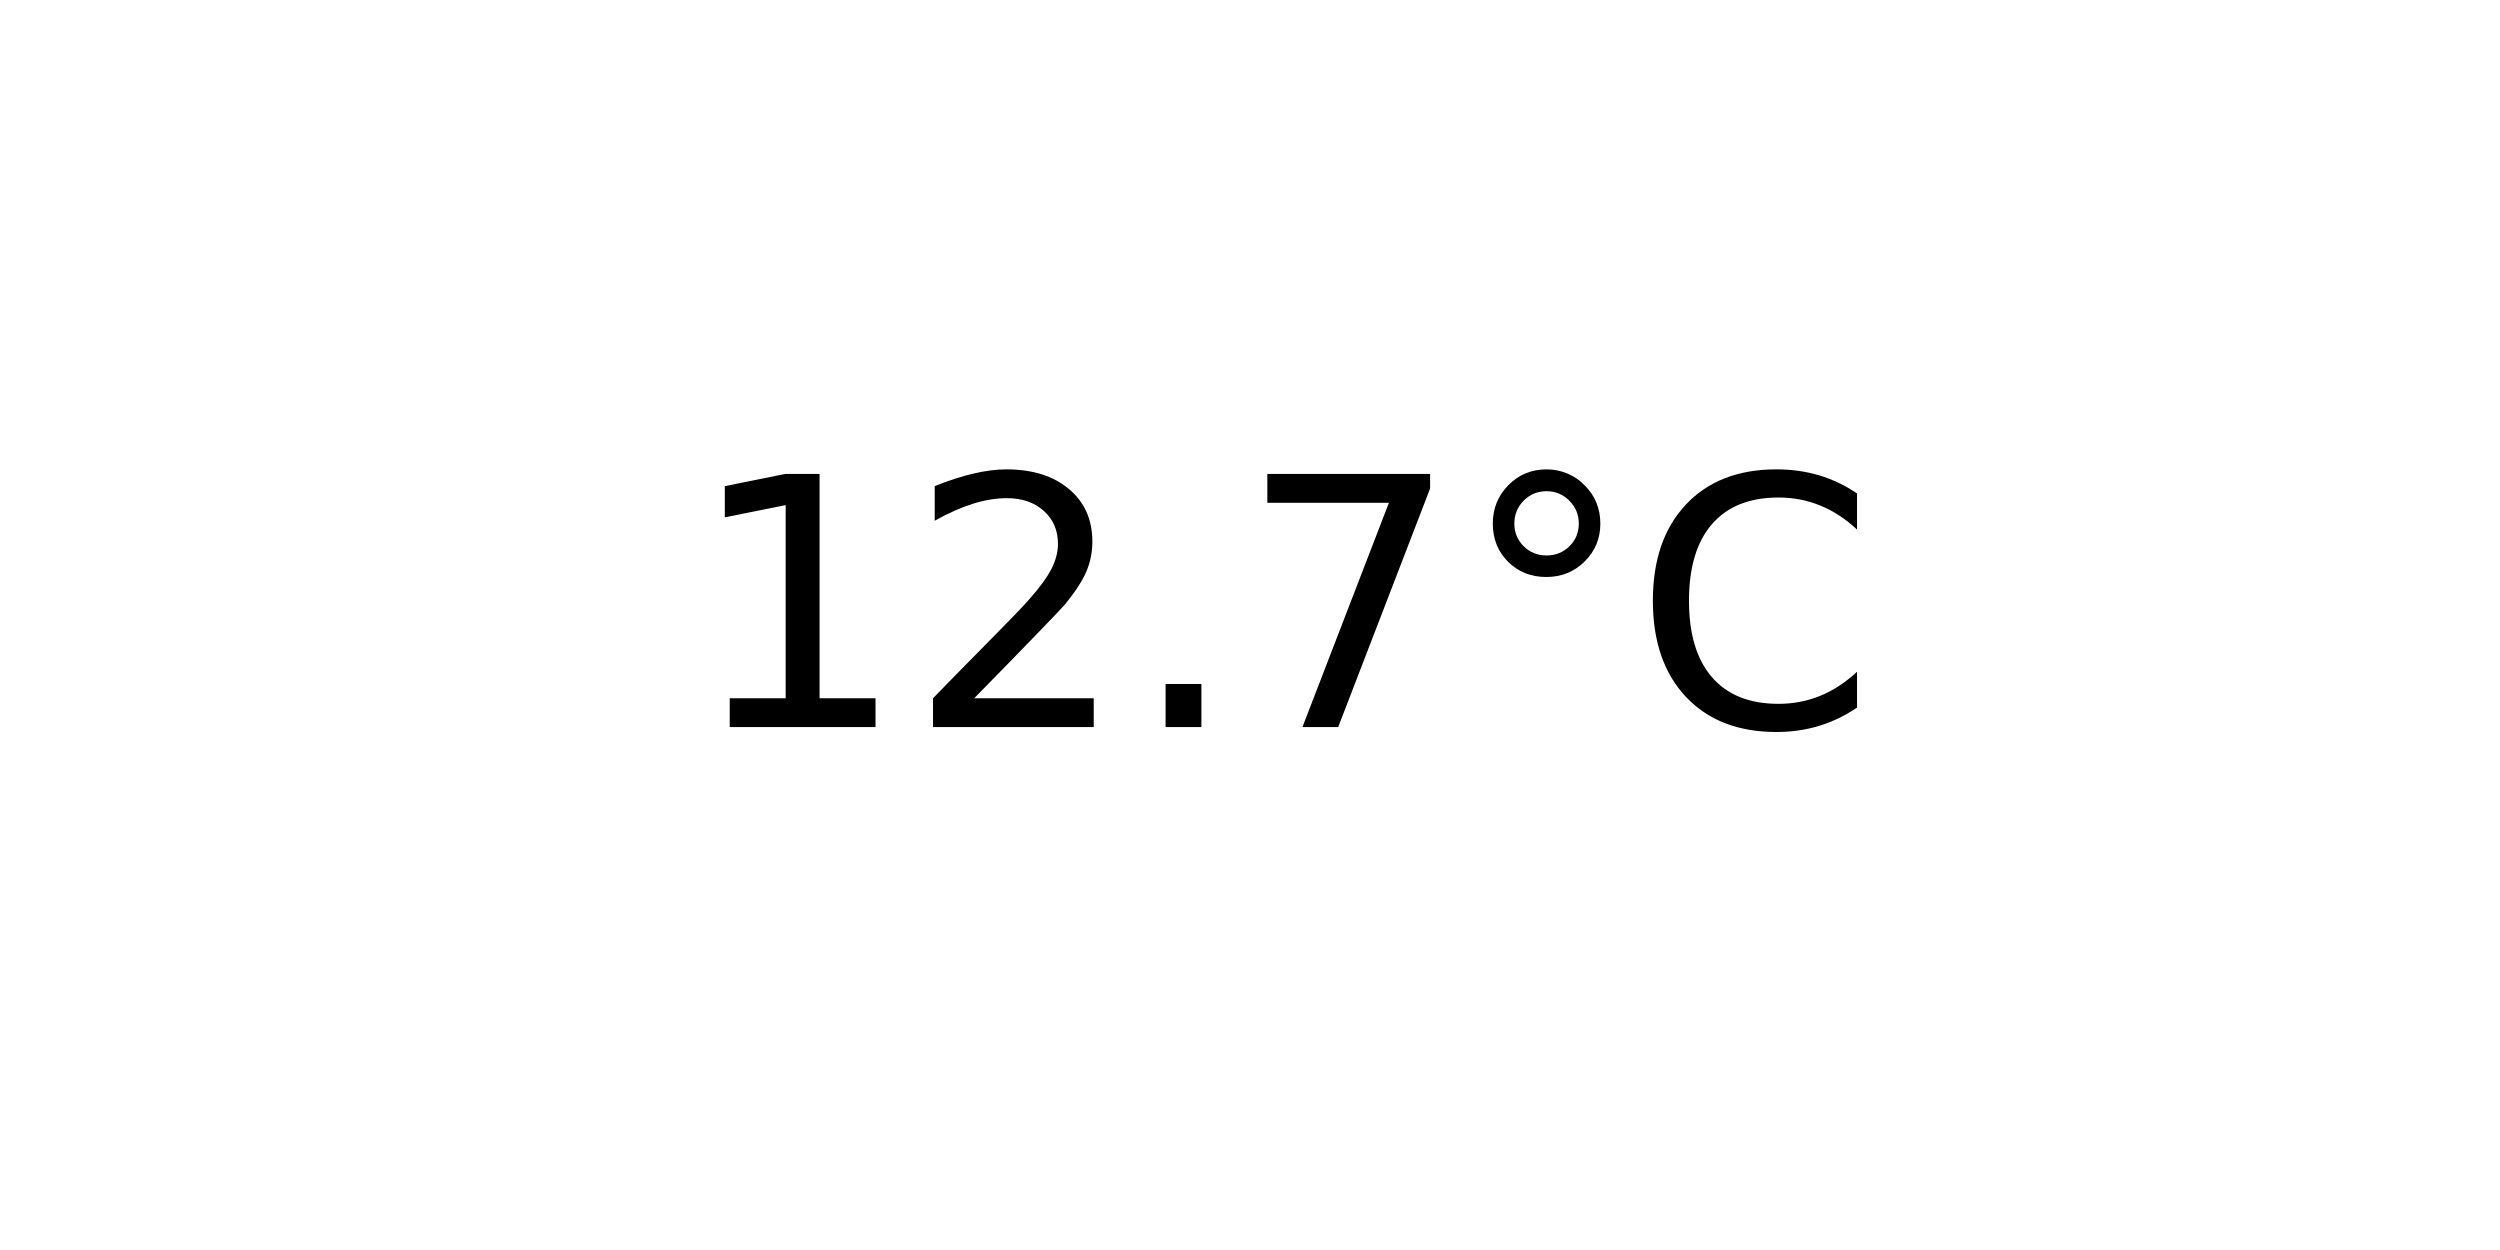
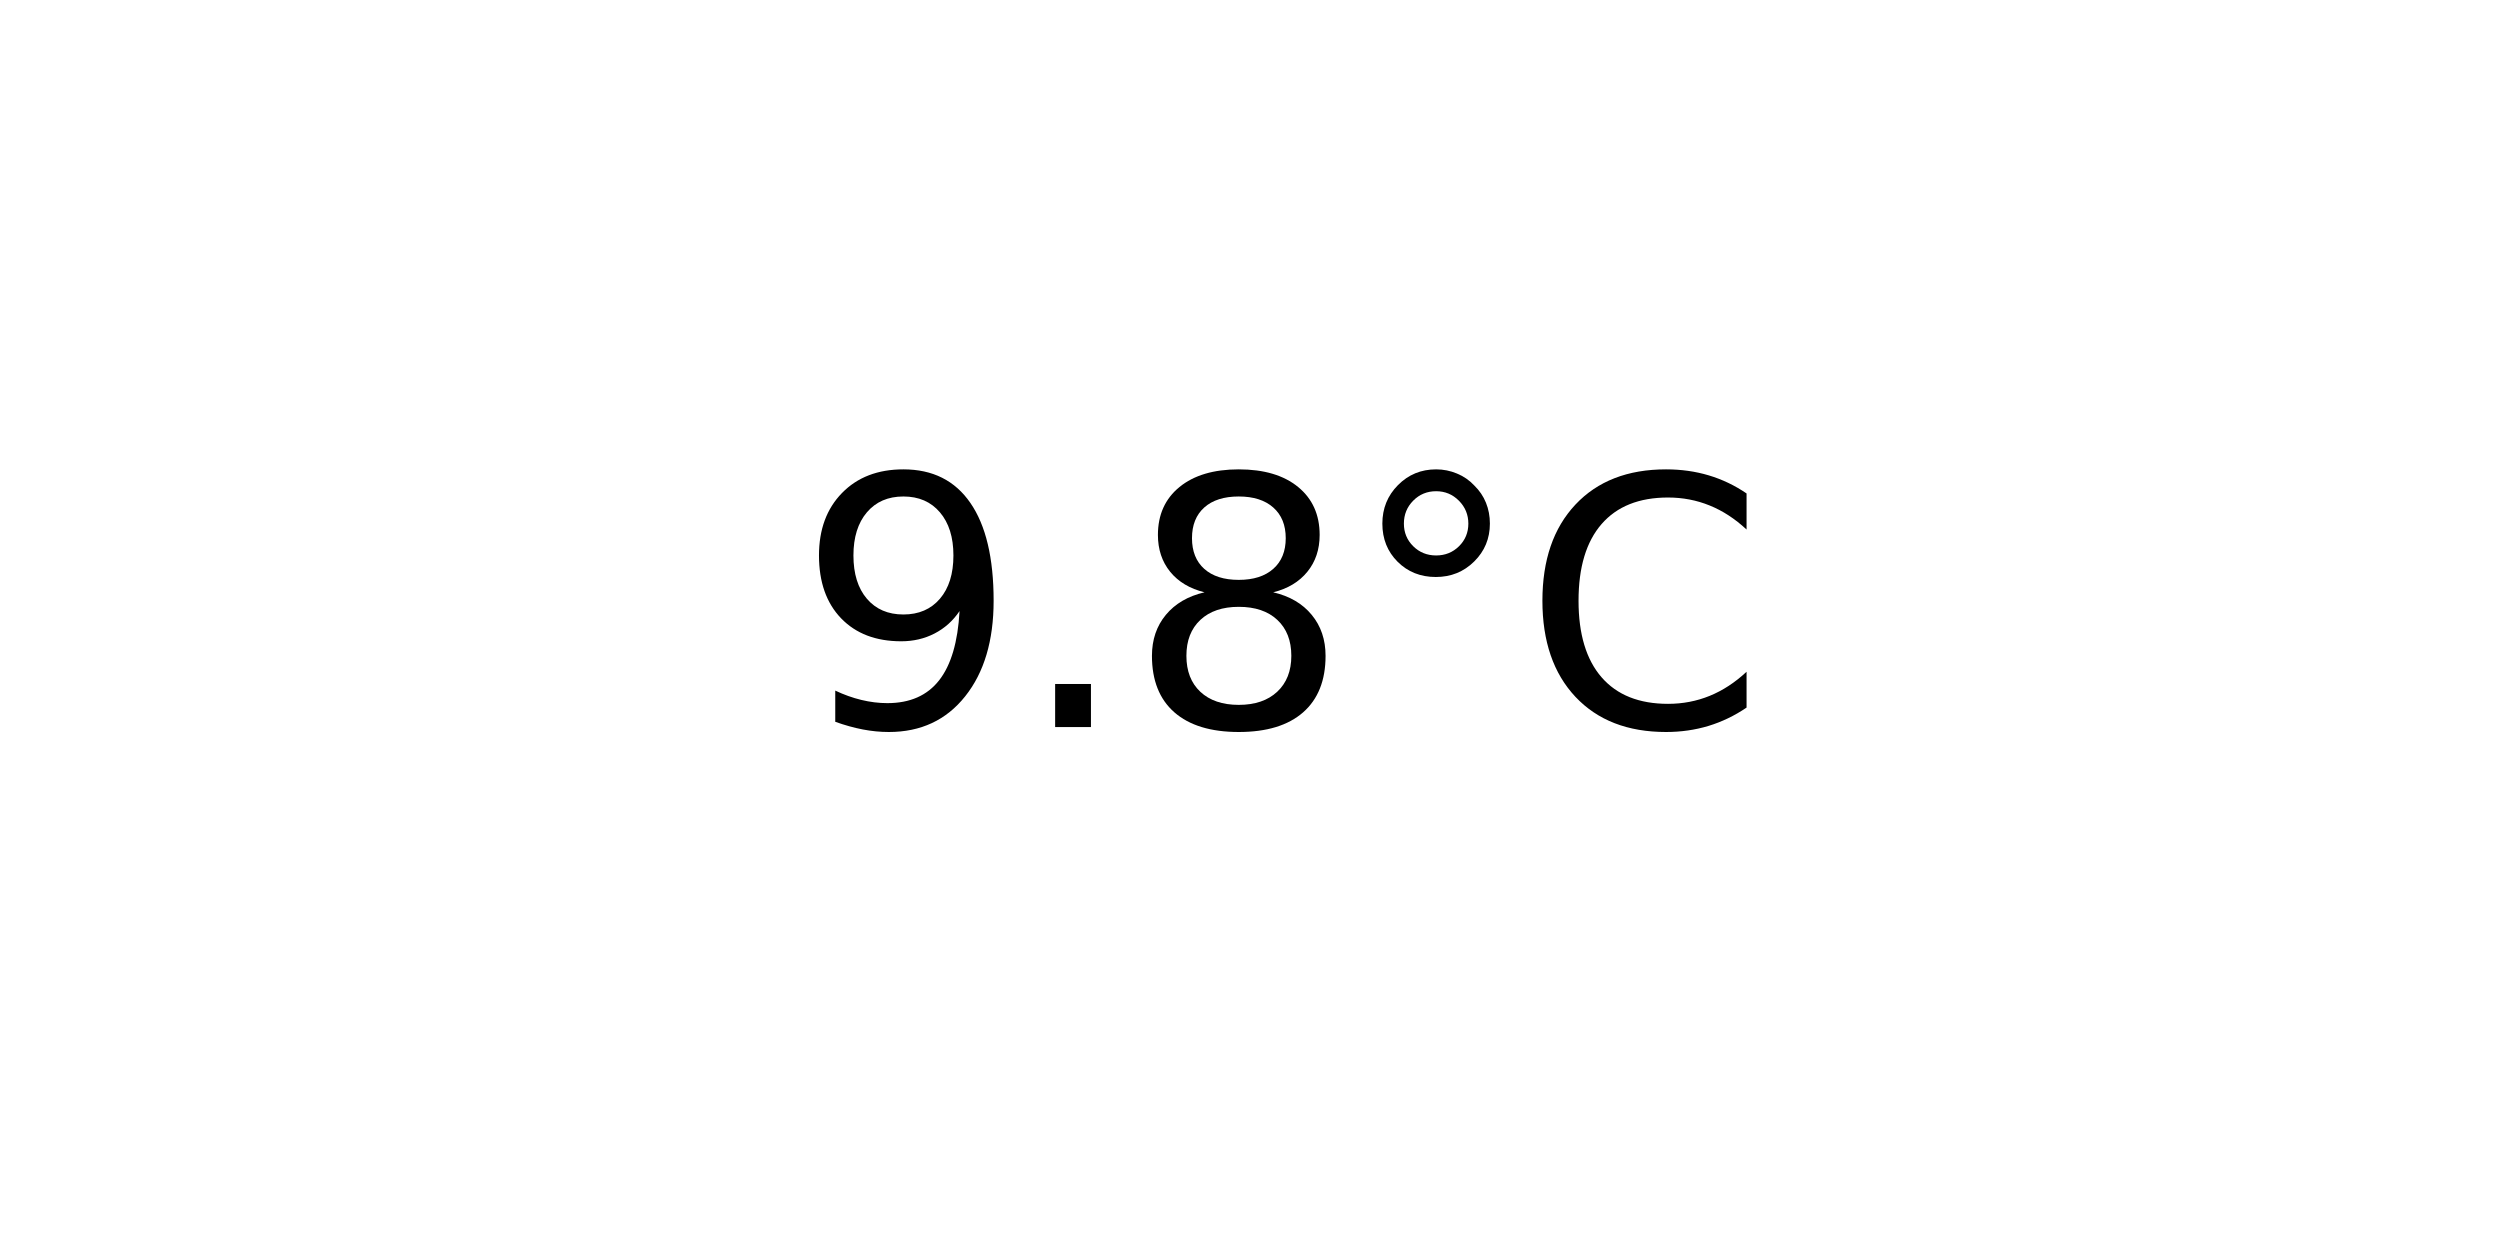
<svg xmlns="http://www.w3.org/2000/svg" xmlns:xlink="http://www.w3.org/1999/xlink" width="72pt" height="36pt" viewBox="0 0 72 36" version="1.1">
  <defs>
    <style type="text/css">*{stroke-linejoin: round; stroke-linecap: butt}</style>
  </defs>
  <g id="figure_1">
    <g id="axes_1">
      <g id="text_1">
-         <g transform="translate(19.77578 20.93937) scale(0.1 -0.1)">
+         <g transform="translate(22.95703 20.93937) scale(0.1 -0.1)">
          <defs>
-             <path id="DejaVuSans-31" d="M 794 531  L 1825 531  L 1825 4091  L 703 3866  L 703 4441  L 1819 4666  L 2450 4666  L 2450 531  L 3481 531  L 3481 0  L 794 0  L 794 531  z " transform="scale(0.015625)" />
-             <path id="DejaVuSans-32" d="M 1228 531  L 3431 531  L 3431 0  L 469 0  L 469 531  Q 828 903 1448 1529  Q 2069 2156 2228 2338  Q 2531 2678 2651 2914  Q 2772 3150 2772 3378  Q 2772 3750 2511 3984  Q 2250 4219 1831 4219  Q 1534 4219 1204 4116  Q 875 4013 500 3803  L 500 4441  Q 881 4594 1212 4672  Q 1544 4750 1819 4750  Q 2544 4750 2975 4387  Q 3406 4025 3406 3419  Q 3406 3131 3298 2873  Q 3191 2616 2906 2266  Q 2828 2175 2409 1742  Q 1991 1309 1228 531  z " transform="scale(0.015625)" />
+             <path id="DejaVuSans-39" d="M 703 97  L 703 672  Q 941 559 1184 500  Q 1428 441 1663 441  Q 2288 441 2617 861  Q 2947 1281 2994 2138  Q 2813 1869 2534 1725  Q 2256 1581 1919 1581  Q 1219 1581 811 2004  Q 403 2428 403 3163  Q 403 3881 828 4315  Q 1253 4750 1959 4750  Q 2769 4750 3195 4129  Q 3622 3509 3622 2328  Q 3622 1225 3098 567  Q 2575 -91 1691 -91  Q 1453 -91 1209 -44  Q 966 3 703 97  z M 1959 2075  Q 2384 2075 2632 2365  Q 2881 2656 2881 3163  Q 2881 3666 2632 3958  Q 2384 4250 1959 4250  Q 1534 4250 1286 3958  Q 1038 3666 1038 3163  Q 1038 2656 1286 2365  Q 1534 2075 1959 2075  z " transform="scale(0.015625)" />
            <path id="DejaVuSans-2e" d="M 684 794  L 1344 794  L 1344 0  L 684 0  L 684 794  z " transform="scale(0.015625)" />
-             <path id="DejaVuSans-37" d="M 525 4666  L 3525 4666  L 3525 4397  L 1831 0  L 1172 0  L 2766 4134  L 525 4134  L 525 4666  z " transform="scale(0.015625)" />
+             <path id="DejaVuSans-38" d="M 2034 2216  Q 1584 2216 1326 1975  Q 1069 1734 1069 1313  Q 1069 891 1326 650  Q 1584 409 2034 409  Q 2484 409 2743 651  Q 3003 894 3003 1313  Q 3003 1734 2745 1975  Q 2488 2216 2034 2216  z M 1403 2484  Q 997 2584 770 2862  Q 544 3141 544 3541  Q 544 4100 942 4425  Q 1341 4750 2034 4750  Q 2731 4750 3128 4425  Q 3525 4100 3525 3541  Q 3525 3141 3298 2862  Q 3072 2584 2669 2484  Q 3125 2378 3379 2068  Q 3634 1759 3634 1313  Q 3634 634 3220 271  Q 2806 -91 2034 -91  Q 1263 -91 848 271  Q 434 634 434 1313  Q 434 1759 690 2068  Q 947 2378 1403 2484  z M 1172 3481  Q 1172 3119 1398 2916  Q 1625 2713 2034 2713  Q 2441 2713 2670 2916  Q 2900 3119 2900 3481  Q 2900 3844 2670 4047  Q 2441 4250 2034 4250  Q 1625 4250 1398 4047  Q 1172 3844 1172 3481  z " transform="scale(0.015625)" />
            <path id="DejaVuSans-b0" d="M 1600 4347  Q 1350 4347 1178 4173  Q 1006 4000 1006 3750  Q 1006 3503 1178 3333  Q 1350 3163 1600 3163  Q 1850 3163 2022 3333  Q 2194 3503 2194 3750  Q 2194 3997 2020 4172  Q 1847 4347 1600 4347  z M 1600 4750  Q 1800 4750 1984 4673  Q 2169 4597 2303 4453  Q 2447 4313 2519 4134  Q 2591 3956 2591 3750  Q 2591 3338 2302 3052  Q 2013 2766 1594 2766  Q 1172 2766 890 3047  Q 609 3328 609 3750  Q 609 4169 896 4459  Q 1184 4750 1600 4750  z " transform="scale(0.015625)" />
            <path id="DejaVuSans-43" d="M 4122 4306  L 4122 3641  Q 3803 3938 3442 4084  Q 3081 4231 2675 4231  Q 1875 4231 1450 3742  Q 1025 3253 1025 2328  Q 1025 1406 1450 917  Q 1875 428 2675 428  Q 3081 428 3442 575  Q 3803 722 4122 1019  L 4122 359  Q 3791 134 3420 21  Q 3050 -91 2638 -91  Q 1578 -91 968 557  Q 359 1206 359 2328  Q 359 3453 968 4101  Q 1578 4750 2638 4750  Q 3056 4750 3426 4639  Q 3797 4528 4122 4306  z " transform="scale(0.015625)" />
          </defs>
-           <use xlink:href="#DejaVuSans-31" />
-           <use xlink:href="#DejaVuSans-32" x="63.623" />
-           <use xlink:href="#DejaVuSans-2e" x="127.246" />
-           <use xlink:href="#DejaVuSans-37" x="159.033" />
-           <use xlink:href="#DejaVuSans-b0" x="222.656" />
-           <use xlink:href="#DejaVuSans-43" x="272.656" />
+           <use xlink:href="#DejaVuSans-39" />
+           <use xlink:href="#DejaVuSans-2e" x="63.623" />
+           <use xlink:href="#DejaVuSans-38" x="95.41" />
+           <use xlink:href="#DejaVuSans-b0" x="159.033" />
+           <use xlink:href="#DejaVuSans-43" x="209.033" />
        </g>
      </g>
    </g>
  </g>
</svg>
